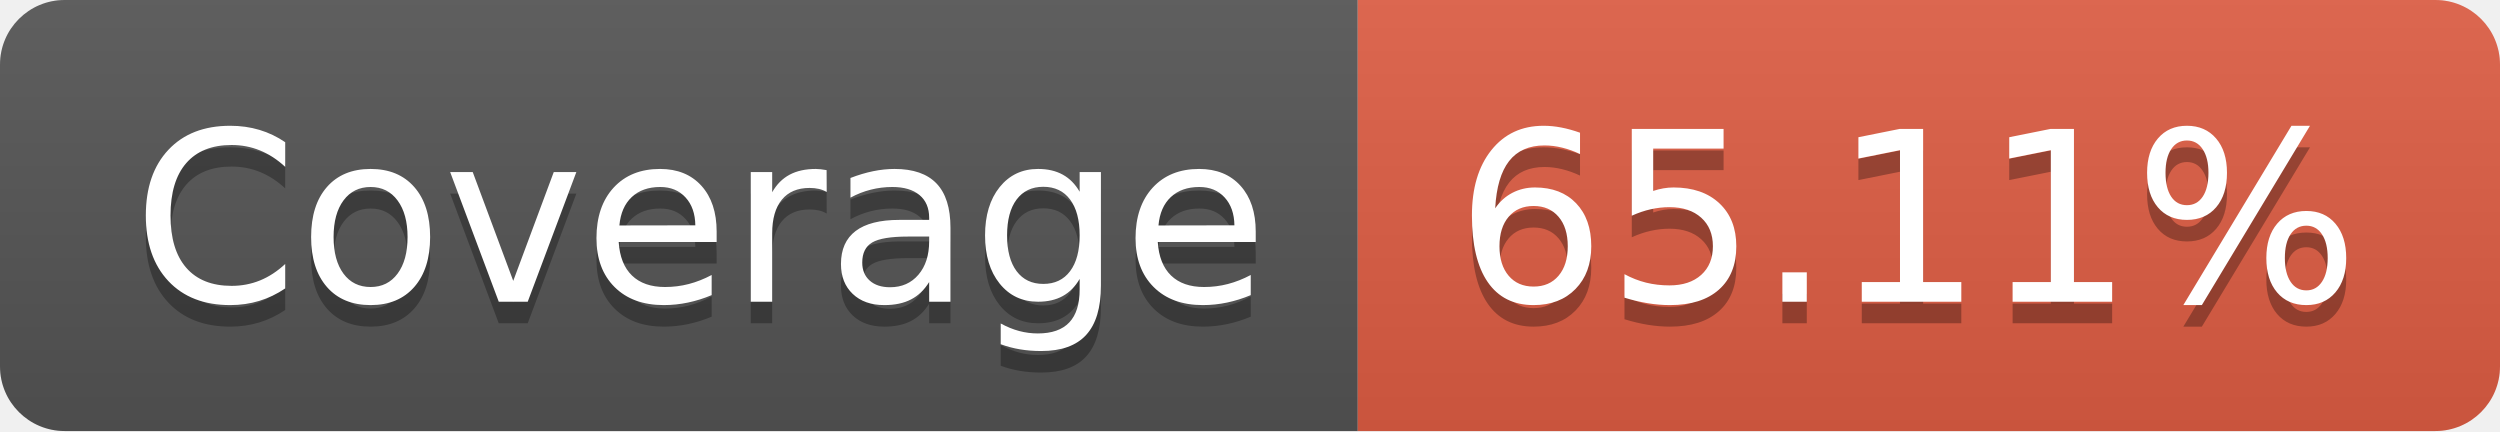
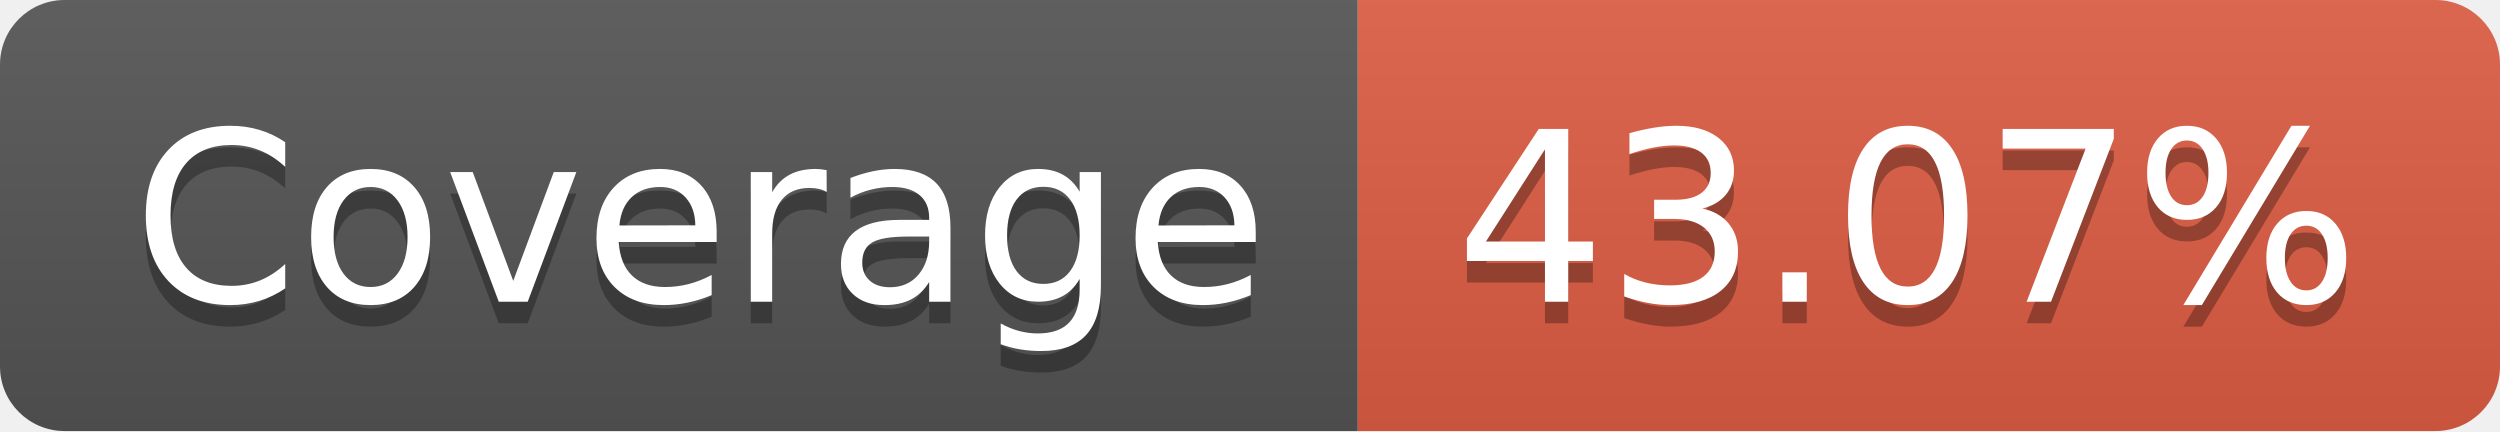
- <svg xmlns="http://www.w3.org/2000/svg" width="116" height="20" role="img" aria-label="Coverage: 65.11%">
+ <svg xmlns="http://www.w3.org/2000/svg" width="116" height="20" role="img" aria-label="Coverage: 43.07%">
  <linearGradient id="s" x2="0" y2="100%">
    <stop offset="0" stop-color="#bbb" stop-opacity=".1" />
    <stop offset="1" stop-opacity=".1" />
  </linearGradient>
  <clipPath id="r">
    <rect width="116" height="20" rx="3" fill="#fff" />
  </clipPath>
  <g clip-path="url(#r)">
    <rect width="63" height="20" fill="#555" />
    <rect x="63" width="53" height="20" fill="#e05d44" />
    <rect width="116" height="20" fill="url(#s)" />
  </g>
  <g fill="#fff" text-anchor="middle" font-family="Verdana,Geneva,DejaVu Sans,sans-serif" text-rendering="geometricPrecision" font-size="110">
    <text aria-hidden="true" x="325" y="150" fill="#010101" fill-opacity=".3" transform="scale(.1)" textLength="530">Coverage</text>
    <text x="325" y="140" transform="scale(.1)" fill="#fff" textLength="530">Coverage</text>
-     <text aria-hidden="true" x="885" y="150" fill="#010101" fill-opacity=".3" transform="scale(.1)" textLength="430">65.11%</text>
-     <text x="885" y="140" transform="scale(.1)" fill="#fff" textLength="430">65.11%</text>
+     <text aria-hidden="true" x="885" y="150" fill="#010101" fill-opacity=".3" transform="scale(.1)" textLength="430">43.07%</text>
+     <text x="885" y="140" transform="scale(.1)" fill="#fff" textLength="430">43.07%</text>
  </g>
</svg>
